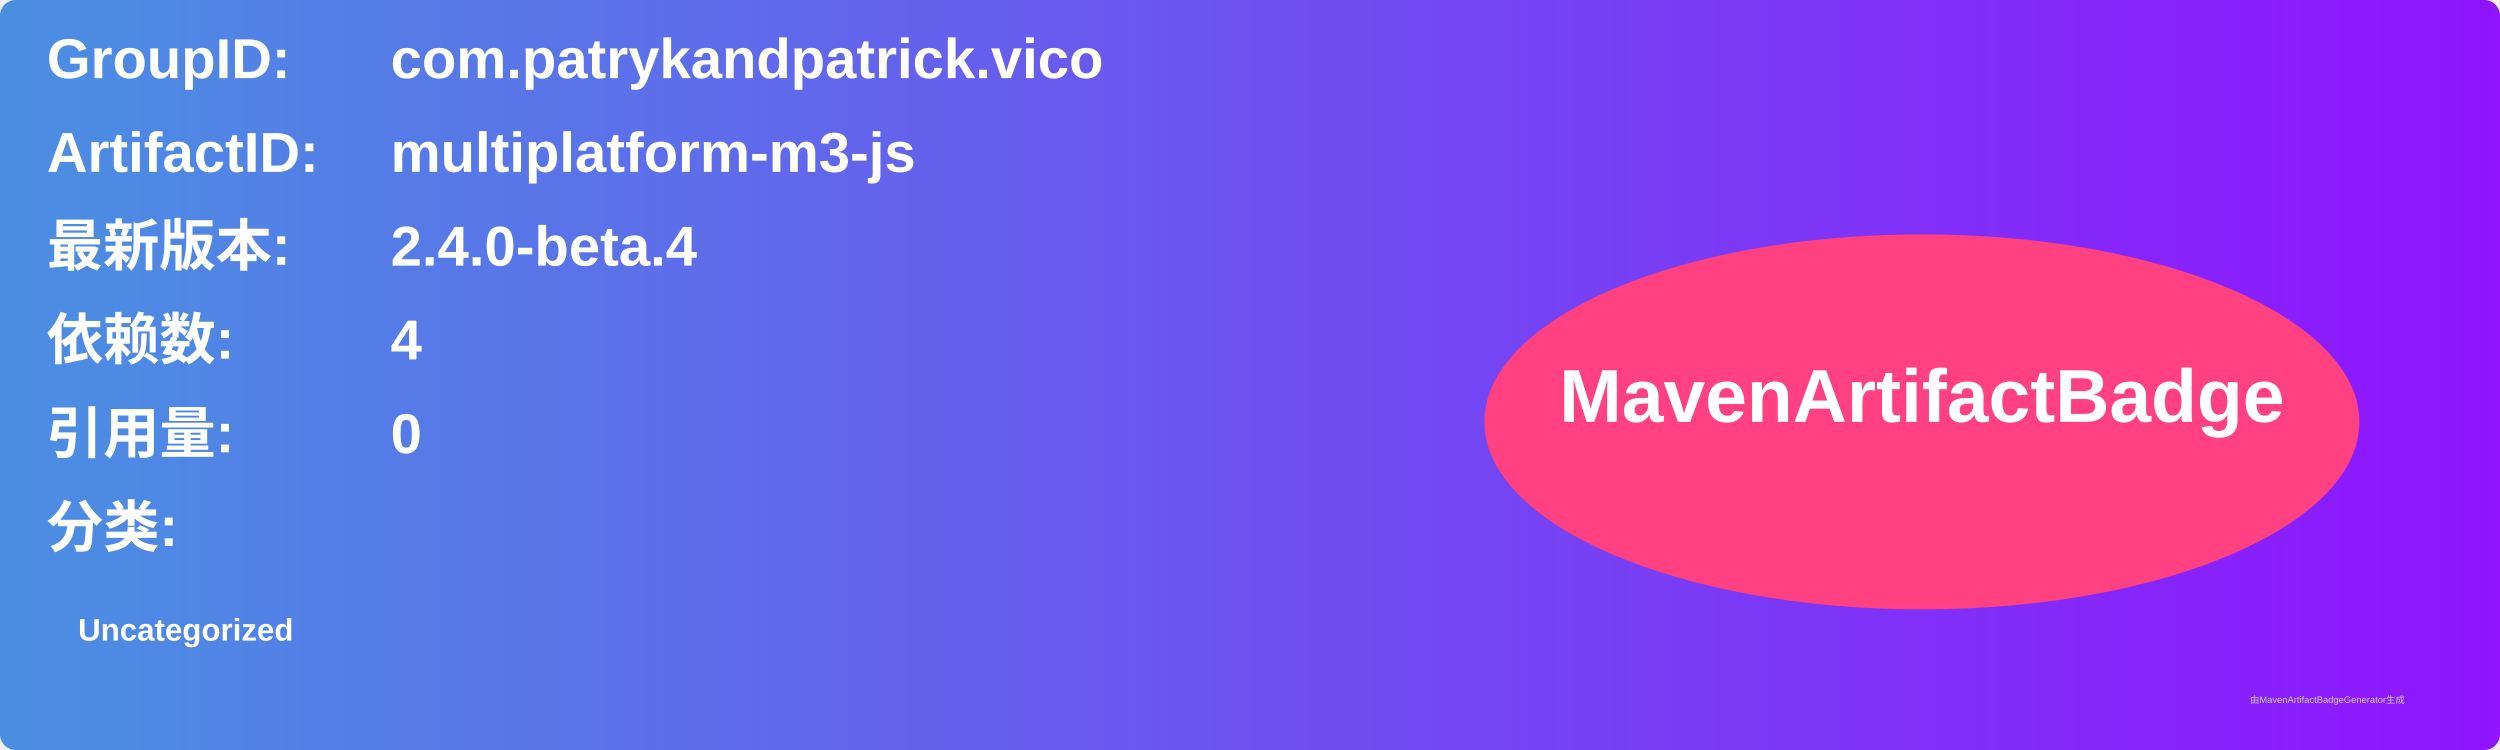
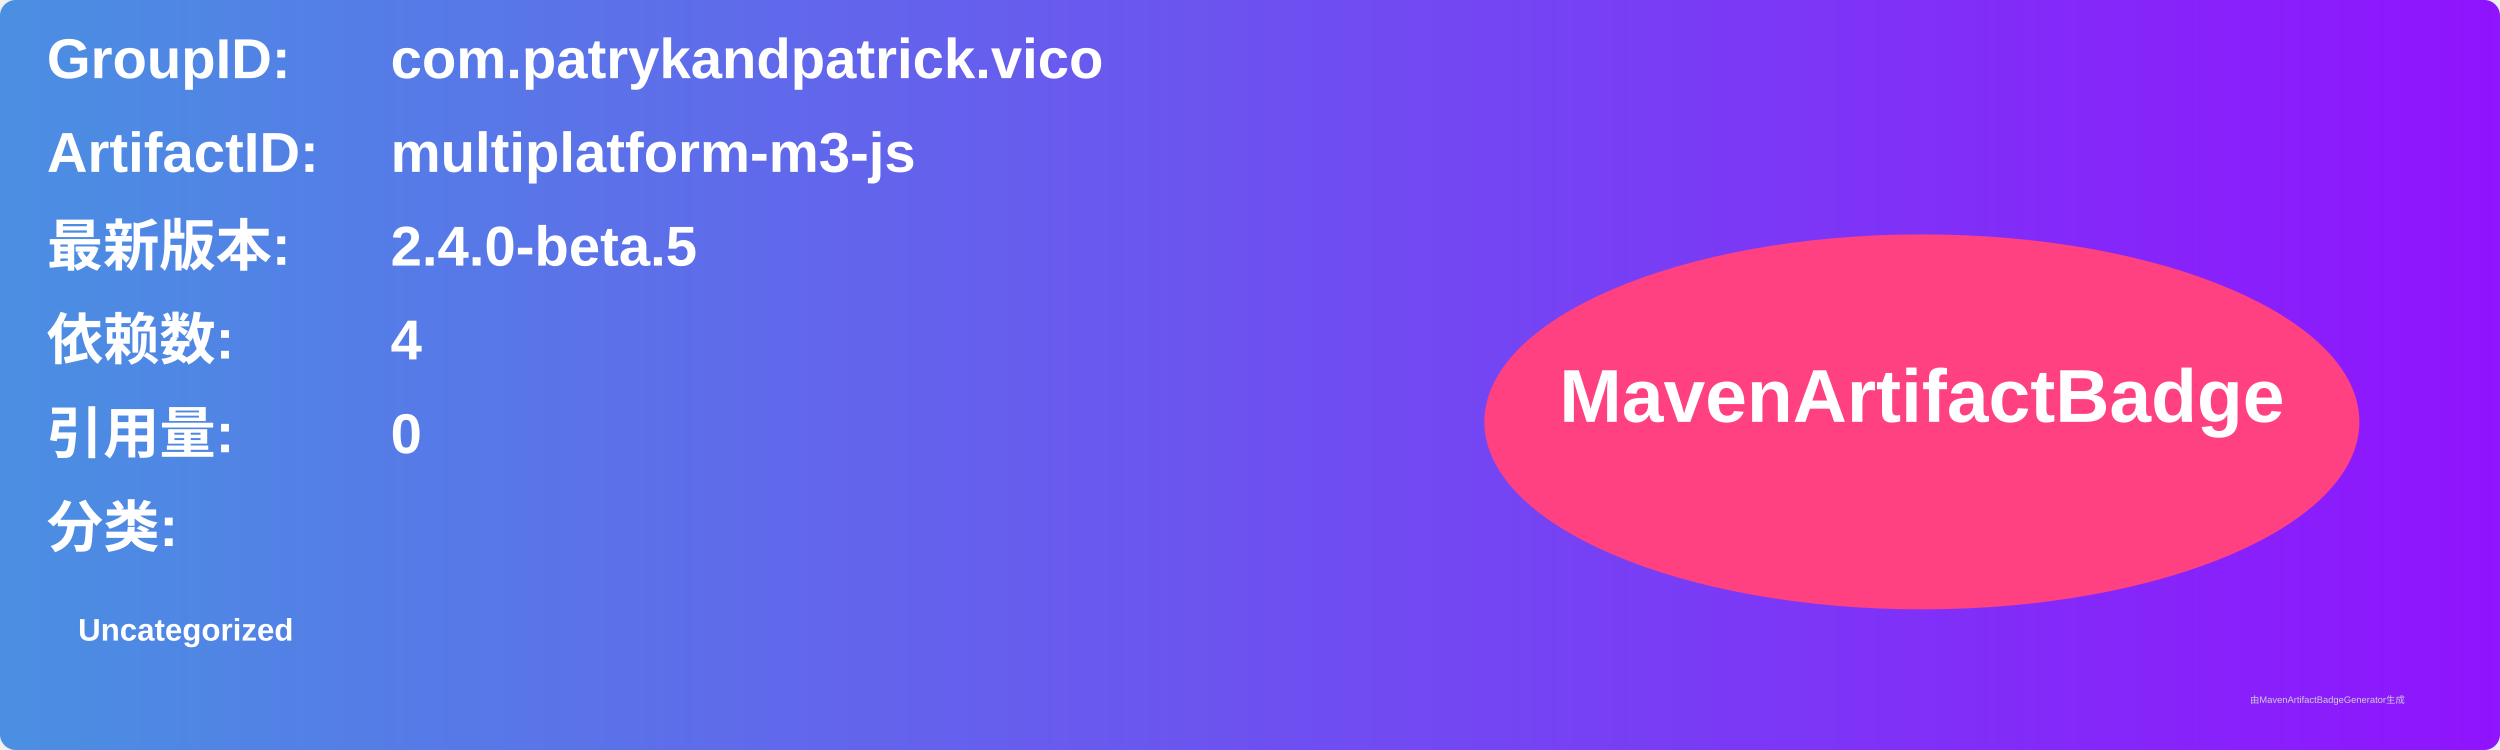
<svg xmlns="http://www.w3.org/2000/svg" width="800" height="240" viewBox="0 0 800 240">
  <linearGradient id="grad" x1="0%" y1="0%" x2="100%" y2="0%">
    <stop offset="0%" stop-color="#4a90e2" />
    <stop offset="100%" stop-color="#9013fe" />
  </linearGradient>
  <rect width="100%" height="100%" rx="5" ry="5" fill="url(#grad)" />
  <g transform="translate(15, 15)">
    <text x="0" y="10" font-family="Arial" font-size="18" fill="white" font-weight="bold" width="260">GroupID:</text>
    <text x="110" y="10" font-family="Arial" font-size="18" fill="white" font-weight="bold" width="460">com.patrykandpatrick.vico</text>
    <text x="0" y="40" font-family="Arial" font-size="18" fill="white" font-weight="bold" width="260">ArtifactID:</text>
    <text x="110" y="40" font-family="Arial" font-size="18" fill="white" font-weight="bold" width="460">multiplatform-m3-js</text>
    <text x="0" y="70" font-family="Arial" font-size="18" fill="white" font-weight="bold">最新版本:</text>
    <text x="110" y="70" font-family="Arial" font-size="18" fill="white" font-weight="bold">
-       <tspan font-weight="bold">2.4.0-beta.4</tspan>
+       <tspan font-weight="bold">2.4.0-beta.5</tspan>
    </text>
    <text x="0" y="100" font-family="Arial" font-size="18" fill="white" font-weight="bold">依赖数: </text>
    <text x="110" y="100" font-family="Arial" font-size="18" fill="white">
      <tspan font-weight="bold">4</tspan>
    </text>
    <text x="0" y="130" font-family="Arial" font-size="18" fill="white" font-weight="bold">引用量: </text>
    <text x="110" y="130" font-family="Arial" font-size="18" fill="white">
      <tspan font-weight="bold">0</tspan>
    </text>
    <text x="0" y="160" font-family="Arial" font-size="18" fill="white" font-weight="bold">分类:</text>
    <text x="10" y="190" font-family="Arial" font-size="10" fill="white">
      <tspan font-weight="bold">Uncategorized</tspan>
    </text>
    <ellipse cx="600" cy="120" rx="140" ry="60" fill="#ff4081" />
    <text x="600" y="120" text-anchor="middle" font-family="Arial" font-size="24" fill="white" font-weight="bold">MavenArtifactBadge</text>
  </g>
  <text x="720" y="225" font-family="Arial" font-size="3" fill="#d0d0d0">由MavenArtifactBadgeGenerator生成</text>
</svg>
